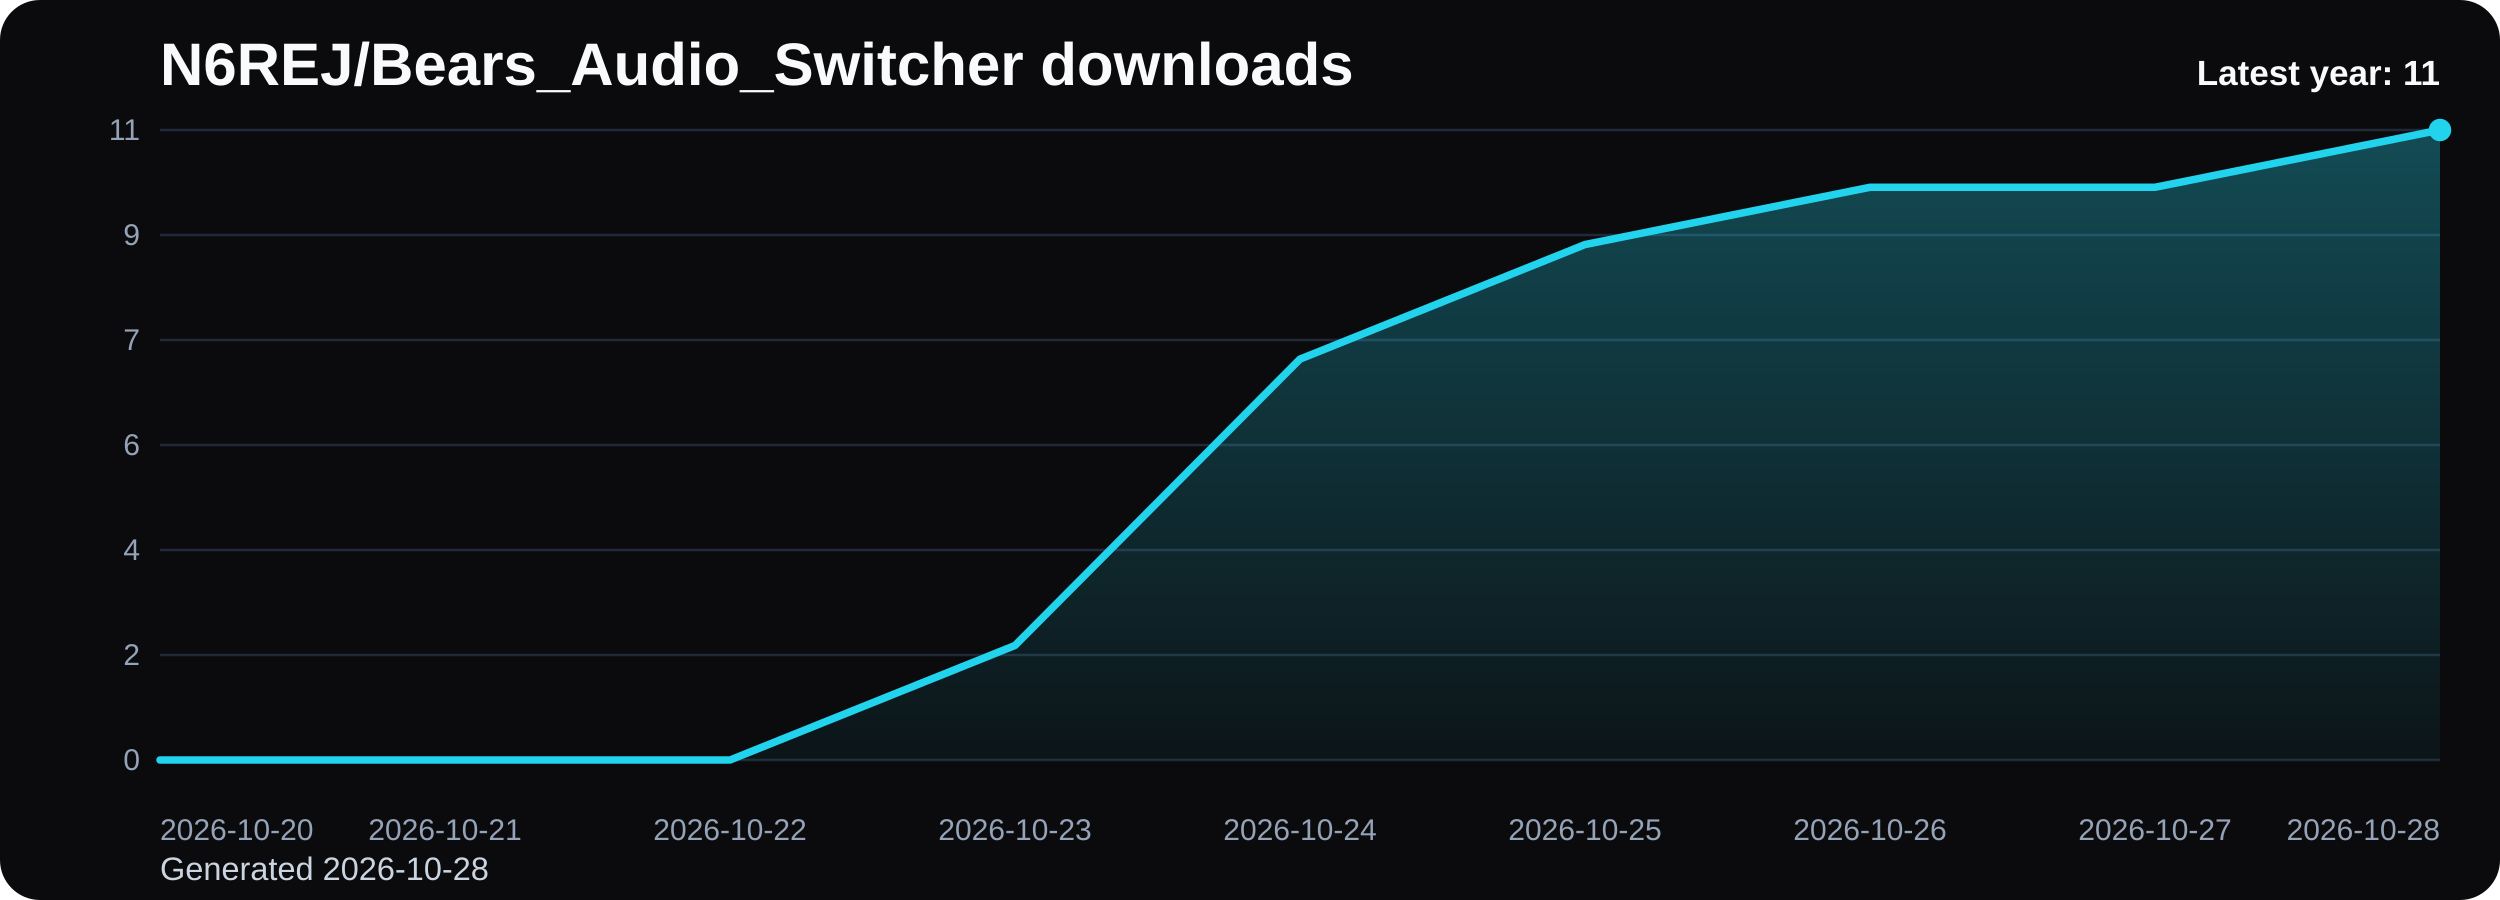
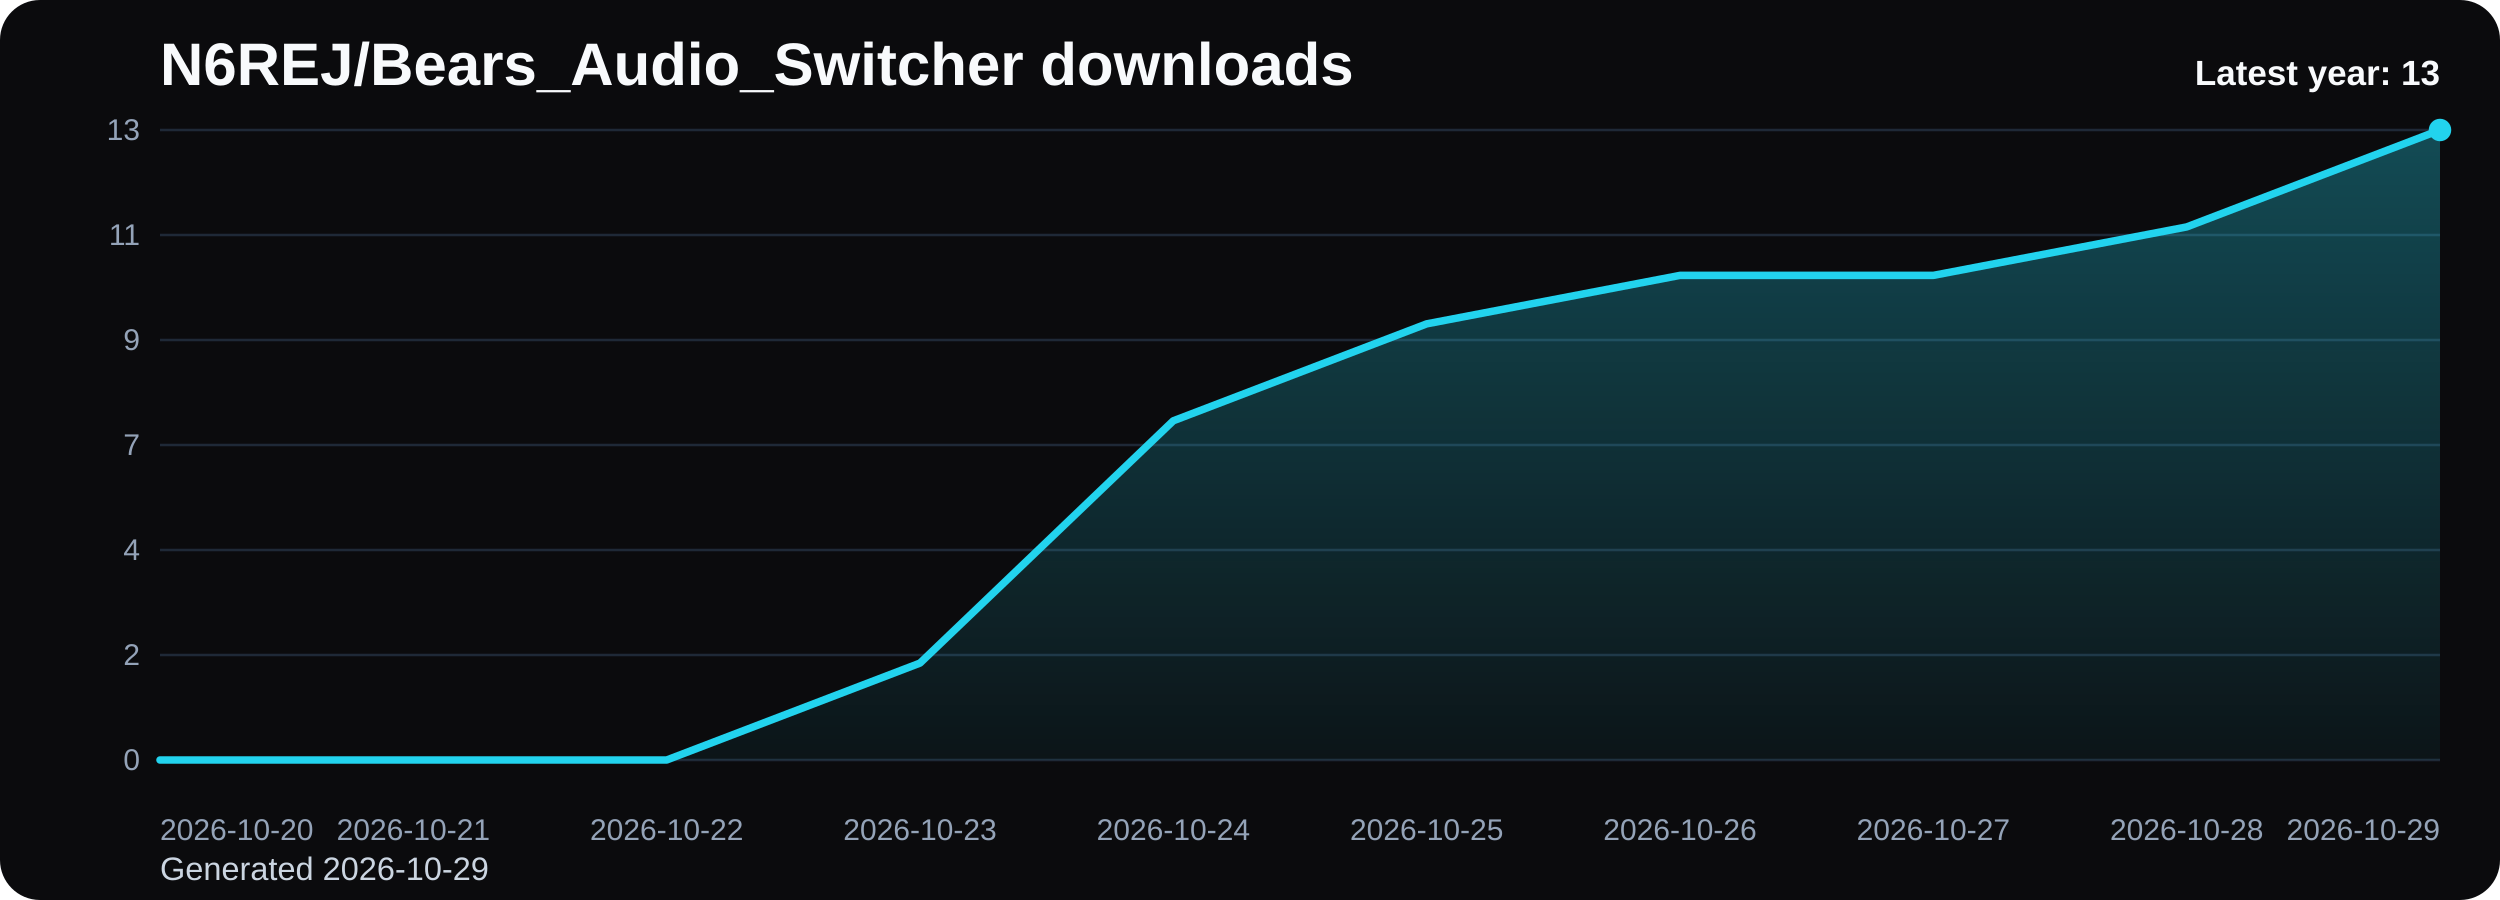
<svg xmlns="http://www.w3.org/2000/svg" viewBox="0 0 1000 360" role="img" aria-label="N6REJ/Bears_Audio_Switcher downloads chart">
  <defs>
    <linearGradient id="fill-yearly-black" x1="0" y1="0" x2="0" y2="1">
      <stop offset="0%" stop-color="#22d3ee" stop-opacity="0.32" />
      <stop offset="100%" stop-color="#22d3ee" stop-opacity="0.05" />
    </linearGradient>
    <style>
      .bg { fill: #0b0b0d; }
      .title { font: 700 24px Arial, sans-serif; fill: #f8fafc; }
      .sub { font: 400 13px Arial, sans-serif; fill: #cbd5e1; }
      .grid { stroke: #1f2937; stroke-width: 1; }
      .axis { font: 400 12px Arial, sans-serif; fill: #94a3b8; }
      .line { fill: none; stroke: #22d3ee; stroke-width: 3; stroke-linecap: round; stroke-linejoin: round; }
      .dot { fill: #22d3ee; }
      .value { font: 600 11px Arial, sans-serif; fill: #cbd5e1; }
      .latest { font: 700 14px Arial, sans-serif; fill: #f8fafc; }
    </style>
  </defs>
  <rect class="bg" x="0" y="0" width="1000" height="360" rx="16" />
  <text class="title" x="64" y="34">N6REJ/Bears_Audio_Switcher downloads</text>
-   <text class="sub" x="64" y="352">Generated 2026-10-28</text>
+   <text class="sub" x="64" y="352">Generated 2026-10-29</text>
  <line x1="64" y1="52.00" x2="976" y2="52.00" class="grid" />
-   <text x="56" y="56.00" text-anchor="end" class="axis">11</text>
+   <text x="56" y="56.00" text-anchor="end" class="axis">13</text>
  <line x1="64" y1="94.00" x2="976" y2="94.00" class="grid" />
-   <text x="56" y="98.00" text-anchor="end" class="axis">9</text>
+   <text x="56" y="98.00" text-anchor="end" class="axis">11</text>
  <line x1="64" y1="136.00" x2="976" y2="136.00" class="grid" />
-   <text x="56" y="140.00" text-anchor="end" class="axis">7</text>
+   <text x="56" y="140.00" text-anchor="end" class="axis">9</text>
  <line x1="64" y1="178.00" x2="976" y2="178.00" class="grid" />
-   <text x="56" y="182.00" text-anchor="end" class="axis">6</text>
+   <text x="56" y="182.00" text-anchor="end" class="axis">7</text>
  <line x1="64" y1="220.00" x2="976" y2="220.00" class="grid" />
  <text x="56" y="224.00" text-anchor="end" class="axis">4</text>
  <line x1="64" y1="262.00" x2="976" y2="262.00" class="grid" />
  <text x="56" y="266.00" text-anchor="end" class="axis">2</text>
  <line x1="64" y1="304.00" x2="976" y2="304.00" class="grid" />
  <text x="56" y="308.00" text-anchor="end" class="axis">0</text>
-   <path d="M 64.00 304 L 64.00 304.00 L 178.00 304.00 L 292.00 304.00 L 406.00 258.18 L 520.00 143.64 L 634.00 97.82 L 748.00 74.91 L 862.00 74.91 L 976.00 52.00 L 976.00 304 Z" fill="url(#fill-yearly-black)" />
-   <polyline class="line" points="64.00,304.00 178.00,304.00 292.00,304.00 406.00,258.18 520.00,143.64 634.00,97.82 748.00,74.91 862.00,74.91 976.00,52.00" />
+   <path d="M 64.00 304 L 64.00 304.00 L 165.33 304.00 L 266.67 304.00 L 368.00 265.23 L 469.33 168.31 L 570.67 129.54 L 672.00 110.15 L 773.33 110.15 L 874.67 90.77 L 976.00 52.00 L 976.00 304 Z" fill="url(#fill-yearly-black)" />
+   <polyline class="line" points="64.00,304.00 165.33,304.00 266.67,304.00 368.00,265.23 469.33,168.31 570.67,129.54 672.00,110.15 773.33,110.15 874.67,90.77 976.00,52.00" />
  <circle class="dot" cx="976.00" cy="52.00" r="4.5" />
  <text class="axis" x="64.00" y="336" text-anchor="start">2026-10-20</text>
-   <text class="axis" x="178.00" y="336" text-anchor="middle">2026-10-21</text>
-   <text class="axis" x="292.00" y="336" text-anchor="middle">2026-10-22</text>
-   <text class="axis" x="406.00" y="336" text-anchor="middle">2026-10-23</text>
-   <text class="axis" x="520.00" y="336" text-anchor="middle">2026-10-24</text>
-   <text class="axis" x="634.00" y="336" text-anchor="middle">2026-10-25</text>
-   <text class="axis" x="748.00" y="336" text-anchor="middle">2026-10-26</text>
-   <text class="axis" x="862.00" y="336" text-anchor="middle">2026-10-27</text>
-   <text class="axis" x="976.00" y="336" text-anchor="end">2026-10-28</text>
-   <text class="latest" x="976" y="34" text-anchor="end">Latest year: 11</text>
+   <text class="axis" x="165.33" y="336" text-anchor="middle">2026-10-21</text>
+   <text class="axis" x="266.67" y="336" text-anchor="middle">2026-10-22</text>
+   <text class="axis" x="368.00" y="336" text-anchor="middle">2026-10-23</text>
+   <text class="axis" x="469.33" y="336" text-anchor="middle">2026-10-24</text>
+   <text class="axis" x="570.67" y="336" text-anchor="middle">2026-10-25</text>
+   <text class="axis" x="672.00" y="336" text-anchor="middle">2026-10-26</text>
+   <text class="axis" x="773.33" y="336" text-anchor="middle">2026-10-27</text>
+   <text class="axis" x="874.67" y="336" text-anchor="middle">2026-10-28</text>
+   <text class="axis" x="976.00" y="336" text-anchor="end">2026-10-29</text>
+   <text class="latest" x="976" y="34" text-anchor="end">Latest year: 13</text>
</svg>
